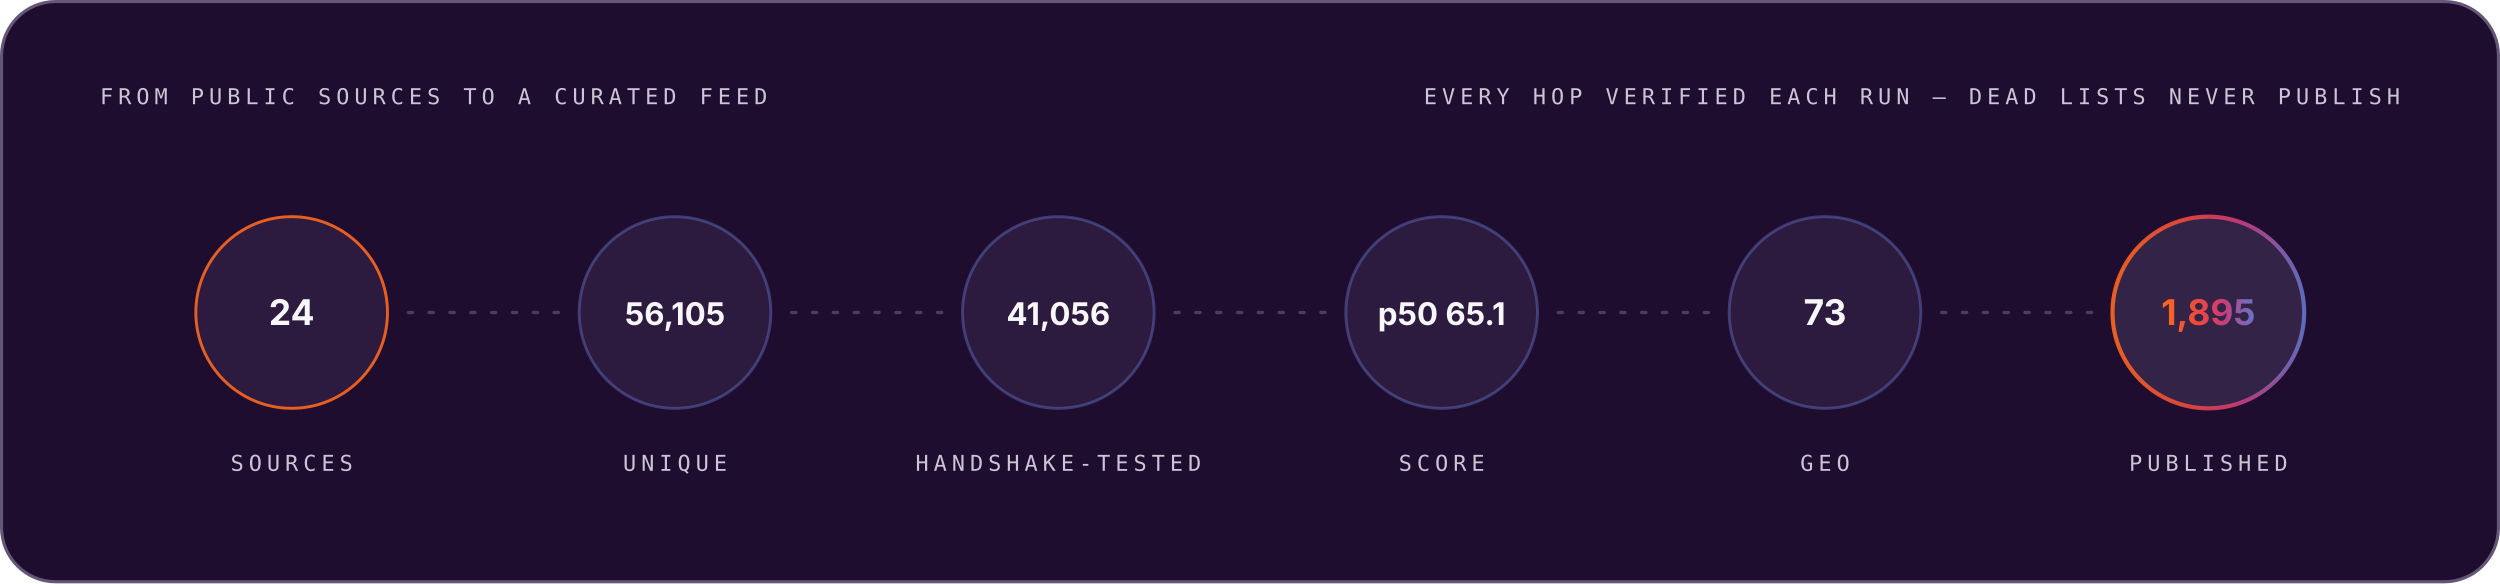
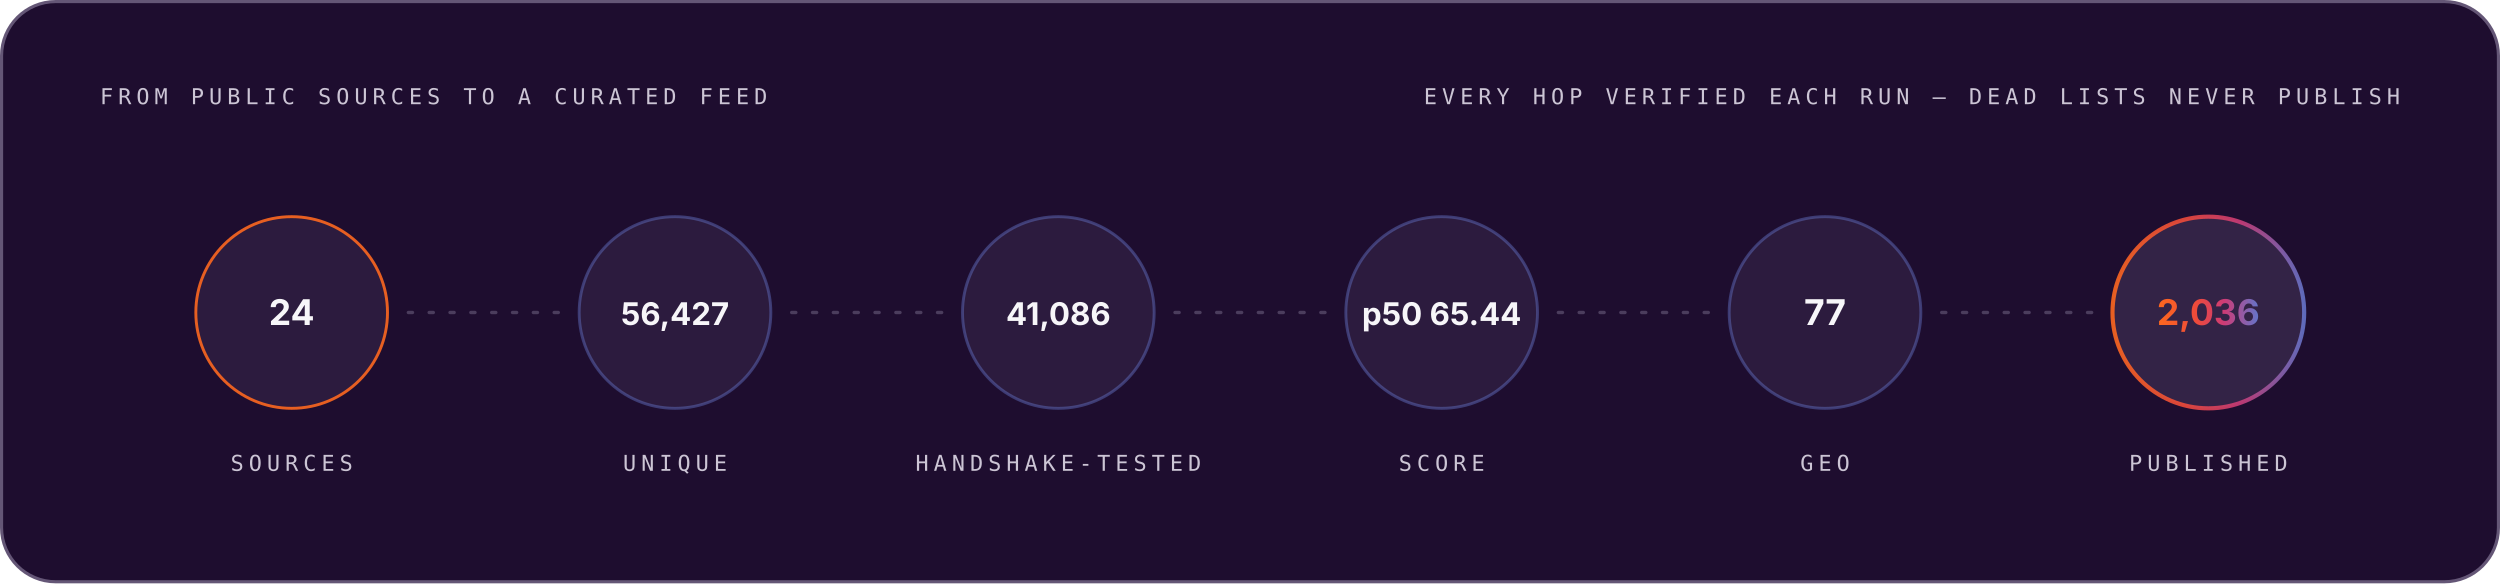
<svg xmlns="http://www.w3.org/2000/svg" width="1200" height="280" viewBox="0 0 1200 280" role="img" font-family="Space Grotesk, Inter, system-ui, -apple-system, Segoe UI, sans-serif">
  <style>.m-fade{animation:vf .7s ease-out both}.m-grow{transform-box:fill-box;transform-origin:left center;animation:vg .9s cubic-bezier(.2,.7,.2,1) both}.m-dash{animation:vm 26s linear infinite}.m-beat{animation:vb 2.6s ease-in-out infinite;transform-box:fill-box;transform-origin:center}@keyframes vf{from{opacity:0}to{opacity:1}}@keyframes vg{from{transform:scaleX(0)}to{transform:scaleX(1)}}@keyframes vm{to{stroke-dashoffset:-320}}@keyframes vb{0%,86%,100%{transform:scale(1)}90%{transform:scale(1.05)}95%{transform:scale(1.01)}}@media (prefers-reduced-motion:reduce){.m-fade,.m-grow,.m-dash,.m-beat{animation:none}}</style>
  <linearGradient id="brand-dark" x1="0" y1="0" x2="1" y2="0">
    <stop offset="0" stop-color="#FC671F" />
    <stop offset="0.38" stop-color="#ED4A3B" />
    <stop offset="0.66" stop-color="#CC3C77" />
    <stop offset="1" stop-color="#6574C9" />
  </linearGradient>
  <rect x="0.75" y="0.75" width="1198.5" height="278.5" rx="26" fill="#1E0D2F" stroke="#645676" stroke-width="1.5" />
  <g class="m-fade" style="animation-delay:0.00s">
    <text x="48" y="50" font-size="10.5" font-weight="500" font-family="IBM Plex Mono, ui-monospace, SFMono-Regular, Menlo, monospace" letter-spacing="2.4" fill="#CCC5D5">FROM PUBLIC SOURCES TO A CURATED FEED</text>
    <text x="1152" y="50" font-size="10.5" font-weight="500" font-family="IBM Plex Mono, ui-monospace, SFMono-Regular, Menlo, monospace" letter-spacing="2.4" text-anchor="end" fill="#CCC5D5">EVERY HOP VERIFIED EACH RUN — DEAD LISTS NEVER PUBLISH</text>
  </g>
  <g class="m-fade" style="animation-delay:0.10s">
    <circle cx="140.0" cy="150" r="46" fill="#4F3F62" fill-opacity="0.3" stroke="#FC671F" stroke-opacity="0.9" stroke-width="1.4" />
    <text x="140.0" y="156" font-size="17" font-weight="700" font-family="Space Grotesk, Inter, system-ui, -apple-system, Segoe UI, sans-serif" text-anchor="middle" fill="#F7F6F9">24</text>
    <text x="140.0" y="226" font-size="10.5" font-weight="500" font-family="IBM Plex Mono, ui-monospace, SFMono-Regular, Menlo, monospace" letter-spacing="2.4" text-anchor="middle" fill="#CCC5D5">SOURCES</text>
  </g>
  <line x1="196.0" y1="150" x2="268.0" y2="150" stroke="#645676" stroke-opacity="0.65" stroke-width="1.6" stroke-linecap="round" stroke-dasharray="2 8" class="m-dash" />
  <g class="m-fade" style="animation-delay:0.22s">
    <circle cx="324.0" cy="150" r="46" fill="#4F3F62" fill-opacity="0.3" stroke="#6574C9" stroke-opacity="0.45" stroke-width="1.4" />
-     <text x="324.0" y="156" font-size="15" font-weight="700" font-family="Space Grotesk, Inter, system-ui, -apple-system, Segoe UI, sans-serif" text-anchor="middle" fill="#F7F6F9">56,105</text>
+     <text x="324.0" y="156" font-size="15" font-weight="700" font-family="Space Grotesk, Inter, system-ui, -apple-system, Segoe UI, sans-serif" text-anchor="middle" fill="#F7F6F9">56,427</text>
    <text x="324.0" y="226" font-size="10.5" font-weight="500" font-family="IBM Plex Mono, ui-monospace, SFMono-Regular, Menlo, monospace" letter-spacing="2.4" text-anchor="middle" fill="#CCC5D5">UNIQUE</text>
  </g>
  <line x1="380.0" y1="150" x2="452.0" y2="150" stroke="#645676" stroke-opacity="0.65" stroke-width="1.6" stroke-linecap="round" stroke-dasharray="2 8" class="m-dash" />
  <g class="m-fade" style="animation-delay:0.34s">
    <circle cx="508.0" cy="150" r="46" fill="#4F3F62" fill-opacity="0.3" stroke="#6574C9" stroke-opacity="0.45" stroke-width="1.4" />
-     <text x="508.0" y="156" font-size="15" font-weight="700" font-family="Space Grotesk, Inter, system-ui, -apple-system, Segoe UI, sans-serif" text-anchor="middle" fill="#F7F6F9">41,056</text>
+     <text x="508.0" y="156" font-size="15" font-weight="700" font-family="Space Grotesk, Inter, system-ui, -apple-system, Segoe UI, sans-serif" text-anchor="middle" fill="#F7F6F9">41,086</text>
    <text x="508.0" y="226" font-size="10.5" font-weight="500" font-family="IBM Plex Mono, ui-monospace, SFMono-Regular, Menlo, monospace" letter-spacing="2.4" text-anchor="middle" fill="#CCC5D5">HANDSHAKE-TESTED</text>
  </g>
  <line x1="564.0" y1="150" x2="636.0" y2="150" stroke="#645676" stroke-opacity="0.65" stroke-width="1.6" stroke-linecap="round" stroke-dasharray="2 8" class="m-dash" />
  <g class="m-fade" style="animation-delay:0.46s">
    <circle cx="692.0" cy="150" r="46" fill="#4F3F62" fill-opacity="0.3" stroke="#6574C9" stroke-opacity="0.45" stroke-width="1.4" />
-     <text x="692.0" y="156" font-size="15" font-weight="700" font-family="Space Grotesk, Inter, system-ui, -apple-system, Segoe UI, sans-serif" text-anchor="middle" fill="#F7F6F9">p50 65.1</text>
+     <text x="692.0" y="156" font-size="15" font-weight="700" font-family="Space Grotesk, Inter, system-ui, -apple-system, Segoe UI, sans-serif" text-anchor="middle" fill="#F7F6F9">p50 65.44</text>
    <text x="692.0" y="226" font-size="10.5" font-weight="500" font-family="IBM Plex Mono, ui-monospace, SFMono-Regular, Menlo, monospace" letter-spacing="2.4" text-anchor="middle" fill="#CCC5D5">SCORE</text>
  </g>
  <line x1="748.0" y1="150" x2="820.0" y2="150" stroke="#645676" stroke-opacity="0.65" stroke-width="1.6" stroke-linecap="round" stroke-dasharray="2 8" class="m-dash" />
  <g class="m-fade" style="animation-delay:0.58s">
    <circle cx="876.0" cy="150" r="46" fill="#4F3F62" fill-opacity="0.3" stroke="#6574C9" stroke-opacity="0.45" stroke-width="1.4" />
-     <text x="876.0" y="156" font-size="17" font-weight="700" font-family="Space Grotesk, Inter, system-ui, -apple-system, Segoe UI, sans-serif" text-anchor="middle" fill="#F7F6F9">73</text>
+     <text x="876.0" y="156" font-size="17" font-weight="700" font-family="Space Grotesk, Inter, system-ui, -apple-system, Segoe UI, sans-serif" text-anchor="middle" fill="#F7F6F9">77</text>
    <text x="876.0" y="226" font-size="10.5" font-weight="500" font-family="IBM Plex Mono, ui-monospace, SFMono-Regular, Menlo, monospace" letter-spacing="2.4" text-anchor="middle" fill="#CCC5D5">GEO</text>
  </g>
  <line x1="932.0" y1="150" x2="1004.0" y2="150" stroke="#645676" stroke-opacity="0.65" stroke-width="1.6" stroke-linecap="round" stroke-dasharray="2 8" class="m-dash" />
  <g class="m-fade" style="animation-delay:0.70s">
    <circle cx="1060.0" cy="150" r="46" fill="#4F3F62" fill-opacity="0.45" stroke="url(#brand-dark)" stroke-opacity="0.9" stroke-width="2" />
-     <text x="1060.0" y="156" font-size="17" font-weight="700" font-family="Space Grotesk, Inter, system-ui, -apple-system, Segoe UI, sans-serif" text-anchor="middle" fill="url(#brand-dark)">1,895</text>
+     <text x="1060.0" y="156" font-size="17" font-weight="700" font-family="Space Grotesk, Inter, system-ui, -apple-system, Segoe UI, sans-serif" text-anchor="middle" fill="url(#brand-dark)">2,036</text>
    <text x="1060.0" y="226" font-size="10.5" font-weight="500" font-family="IBM Plex Mono, ui-monospace, SFMono-Regular, Menlo, monospace" letter-spacing="2.4" text-anchor="middle" fill="#CCC5D5">PUBLISHED</text>
  </g>
</svg>
